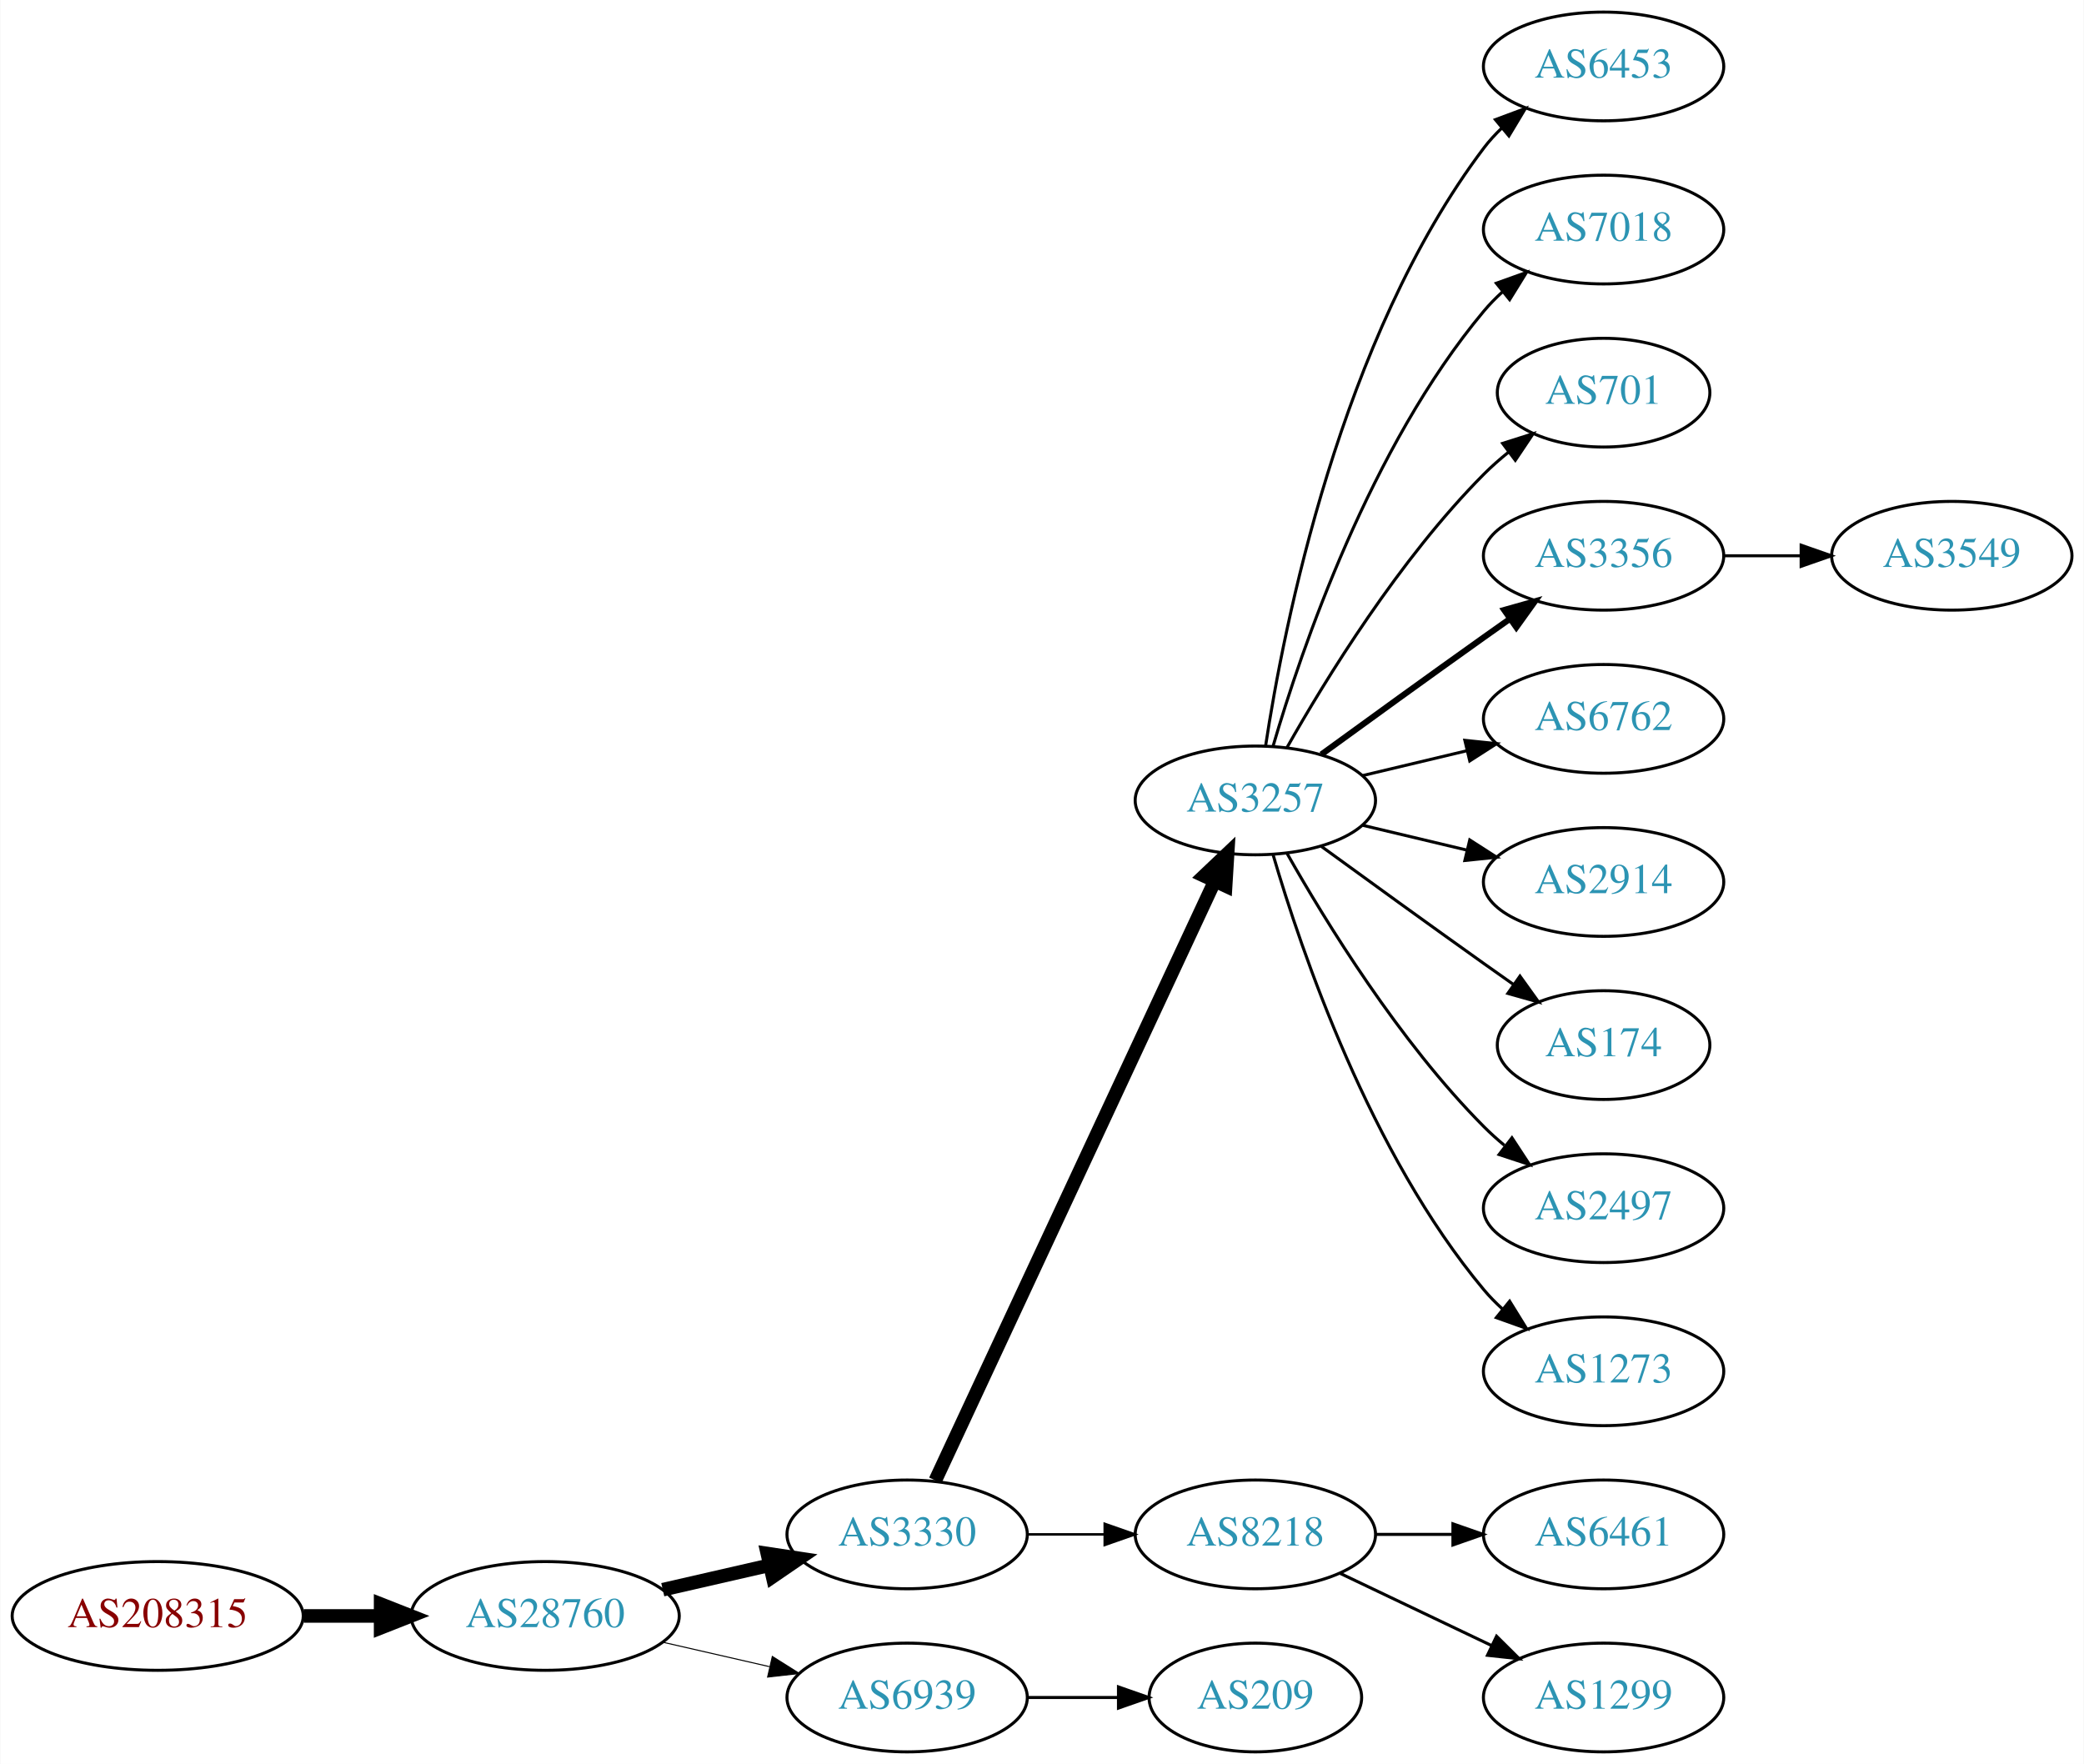
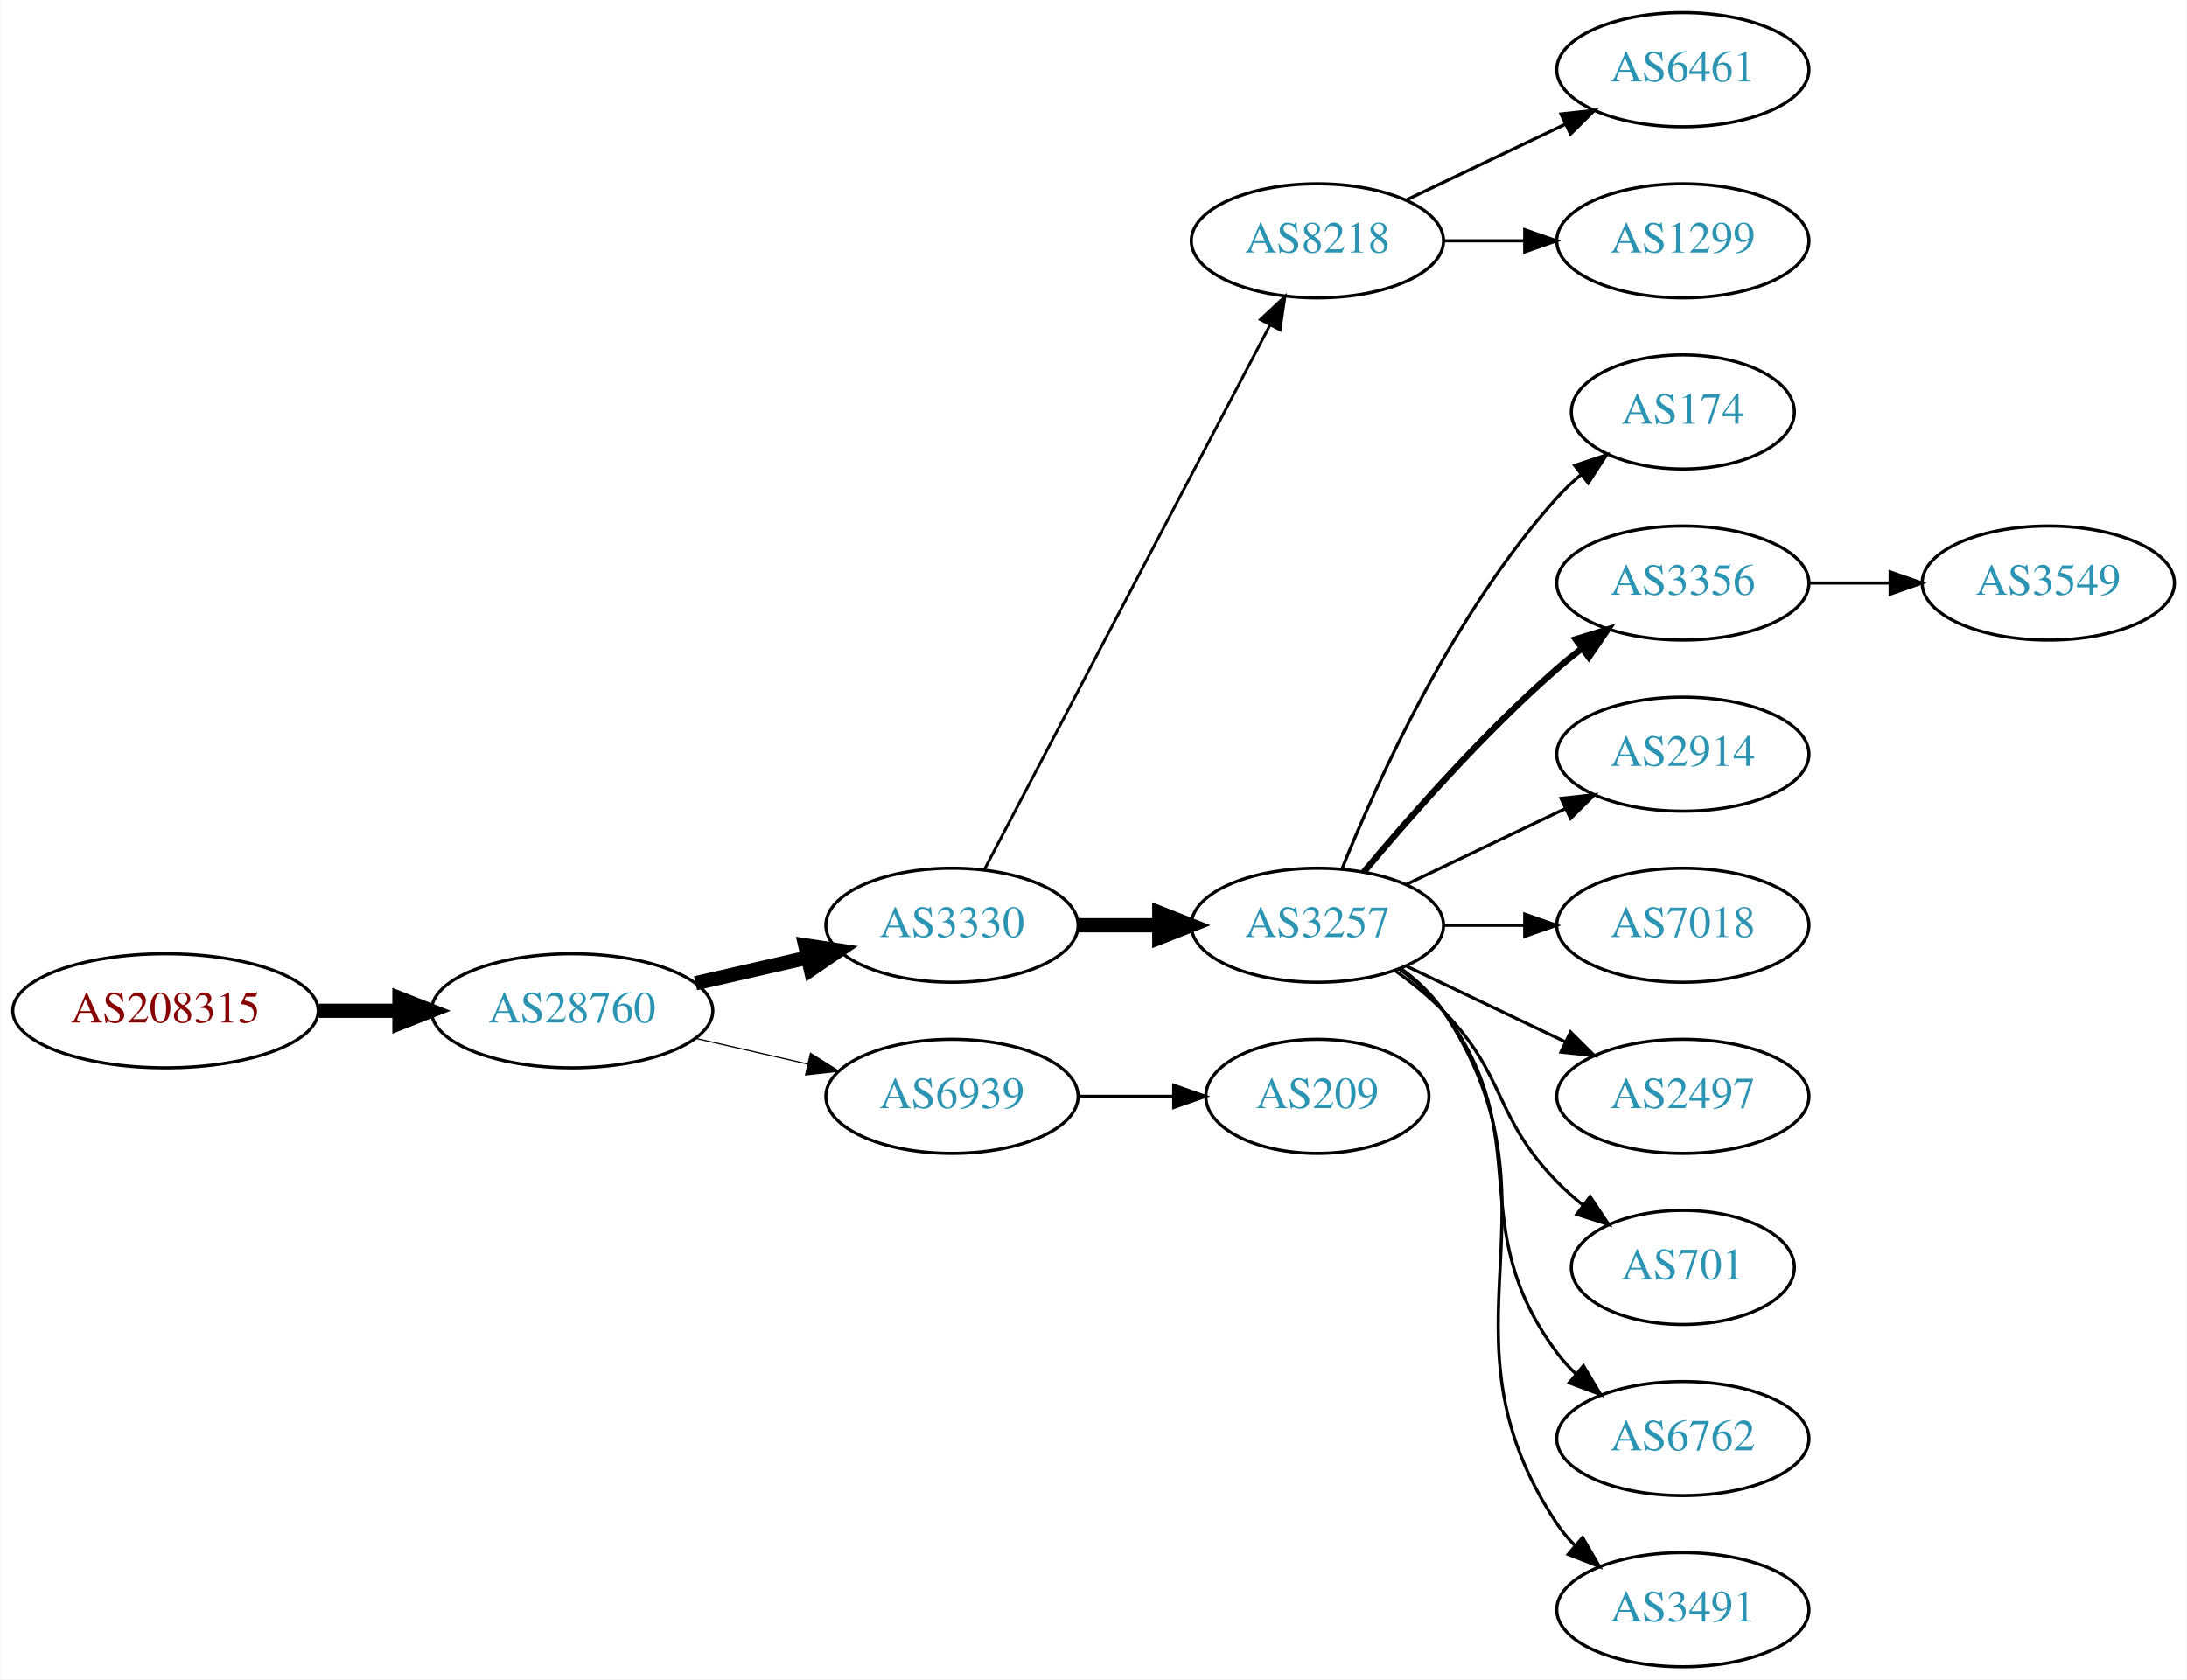
- <svg xmlns="http://www.w3.org/2000/svg" xmlns:xlink="http://www.w3.org/1999/xlink" width="690pt" height="584pt" viewBox="0.00 0.00 689.76 584.00">
-   <g id="graph0" class="graph" transform="scale(1 1) rotate(0) translate(4 580)">
-     <polygon fill="white" stroke="none" points="-4,4 -4,-580 685.755,-580 685.755,4 -4,4" />
+ <svg xmlns="http://www.w3.org/2000/svg" xmlns:xlink="http://www.w3.org/1999/xlink" width="690pt" height="530pt" viewBox="0.00 0.00 689.76 530.00">
+   <g id="graph0" class="graph" transform="scale(1 1) rotate(0) translate(4 526)">
+     <polygon fill="white" stroke="none" points="-4,4 -4,-526 685.755,-526 685.755,4 -4,4" />
    <g id="node1" class="node">
      <g id="a_node1">
        <a xlink:href="/asn/208315" xlink:title="AS208315 ~ frauscher [AT]">
-           <ellipse fill="#ffffff" stroke="black" cx="48.096" cy="-45" rx="48.192" ry="18" />
-           <text text-anchor="middle" x="48.096" y="-41.3" font-family="Times,serif" font-size="14.00" fill="#880000">AS208315</text>
+           <ellipse fill="#ffffff" stroke="black" cx="48.096" cy="-207" rx="48.192" ry="18" />
+           <text text-anchor="middle" x="48.096" y="-203.3" font-family="Times,serif" font-size="14.00" fill="#880000">AS208315</text>
        </a>
      </g>
    </g>
    <g id="node2" class="node">
      <g id="a_node2">
        <a xlink:href="/asn/28760" xlink:title="AS28760 ~ Schaerdingerstr. 35 [AT]">
-           <ellipse fill="#ffffff" stroke="black" cx="176.388" cy="-45" rx="44.393" ry="18" />
-           <text text-anchor="middle" x="176.388" y="-41.3" font-family="Times,serif" font-size="14.00" fill="#2c94b3">AS28760</text>
+           <ellipse fill="#ffffff" stroke="black" cx="176.388" cy="-207" rx="44.393" ry="18" />
+           <text text-anchor="middle" x="176.388" y="-203.3" font-family="Times,serif" font-size="14.00" fill="#2c94b3">AS28760</text>
        </a>
      </g>
    </g>
    <g id="edge1" class="edge">
-       <path fill="none" stroke="black" stroke-width="4.5" d="M96.481,-45C104.742,-45 113.386,-45 121.799,-45" />
-       <polygon fill="black" stroke="black" stroke-width="4.5" points="121.904,-48.938 131.904,-45 121.904,-41.063 121.904,-48.938" />
+       <path fill="none" stroke="black" stroke-width="4.5" d="M96.481,-207C104.742,-207 113.386,-207 121.799,-207" />
+       <polygon fill="black" stroke="black" stroke-width="4.5" points="121.904,-210.938 131.904,-207 121.904,-203.063 121.904,-210.938" />
    </g>
    <g id="node3" class="node">
      <g id="a_node3">
        <a xlink:href="/asn/3330" xlink:title="AS3330 ~ Vienna, Austria [AT]">
-           <ellipse fill="#ffffff" stroke="black" cx="296.23" cy="-72" rx="39.794" ry="18" />
-           <text text-anchor="middle" x="296.23" y="-68.3" font-family="Times,serif" font-size="14.00" fill="#2c94b3">AS3330</text>
+           <ellipse fill="#ffffff" stroke="black" cx="296.23" cy="-234" rx="39.794" ry="18" />
+           <text text-anchor="middle" x="296.23" y="-230.3" font-family="Times,serif" font-size="14.00" fill="#2c94b3">AS3330</text>
        </a>
      </g>
    </g>
    <g id="edge2" class="edge">
-       <path fill="none" stroke="black" stroke-width="4.5" d="M215.322,-53.692C226.563,-56.267 238.976,-59.111 250.599,-61.774" />
-       <polygon fill="black" stroke="black" stroke-width="4.5" points="249.934,-65.661 260.56,-64.056 251.692,-57.985 249.934,-65.661" />
+       <path fill="none" stroke="black" stroke-width="4.5" d="M215.322,-215.692C226.563,-218.267 238.976,-221.111 250.599,-223.774" />
+       <polygon fill="black" stroke="black" stroke-width="4.5" points="249.934,-227.661 260.56,-226.057 251.692,-219.985 249.934,-227.661" />
    </g>
    <g id="node4" class="node">
      <g id="a_node4">
        <a xlink:href="/asn/6939" xlink:title="AS6939 ~ Hurricane Electric LLC [US]">
-           <ellipse fill="#ffffff" stroke="black" cx="296.23" cy="-18" rx="39.794" ry="18" />
-           <text text-anchor="middle" x="296.23" y="-14.3" font-family="Times,serif" font-size="14.00" fill="#2c94b3">AS6939</text>
+           <ellipse fill="#ffffff" stroke="black" cx="296.23" cy="-180" rx="39.794" ry="18" />
+           <text text-anchor="middle" x="296.23" y="-176.3" font-family="Times,serif" font-size="14.00" fill="#2c94b3">AS6939</text>
        </a>
      </g>
    </g>
    <g id="edge3" class="edge">
-       <path fill="none" stroke="black" stroke-width="0.346" d="M215.322,-36.308C226.563,-33.733 238.976,-30.889 250.599,-28.226" />
-       <polygon fill="black" stroke="black" stroke-width="0.346" points="251.595,-31.588 260.56,-25.944 250.031,-24.765 251.595,-31.588" />
+       <path fill="none" stroke="black" stroke-width="0.375" d="M215.322,-198.308C226.563,-195.733 238.976,-192.889 250.599,-190.226" />
+       <polygon fill="black" stroke="black" stroke-width="0.375" points="251.595,-193.588 260.56,-187.943 250.031,-186.765 251.595,-193.588" />
    </g>
    <g id="node5" class="node">
      <g id="a_node5">
-         <a xlink:href="/asn/3257" xlink:title="AS3257 ~ GTT [DE]">
-           <ellipse fill="#ffffff" stroke="black" cx="411.523" cy="-315" rx="39.794" ry="18" />
-           <text text-anchor="middle" x="411.523" y="-311.3" font-family="Times,serif" font-size="14.00" fill="#2c94b3">AS3257</text>
+         <a xlink:href="/asn/8218" xlink:title="AS8218 ~ legacy Neotelecoms [FR]">
+           <ellipse fill="#ffffff" stroke="black" cx="411.523" cy="-450" rx="39.794" ry="18" />
+           <text text-anchor="middle" x="411.523" y="-446.3" font-family="Times,serif" font-size="14.00" fill="#2c94b3">AS8218</text>
        </a>
      </g>
    </g>
    <g id="edge4" class="edge">
-       <path fill="none" stroke="black" stroke-width="4.5" d="M305.561,-89.868C325.251,-132.101 374.75,-238.272 398.041,-288.227" />
-       <polygon fill="black" stroke="black" stroke-width="4.5" points="394.539,-290.034 402.333,-297.433 401.676,-286.706 394.539,-290.034" />
+       <path fill="none" stroke="black" stroke-width="0.9" d="M306.501,-251.676C326.343,-289.505 373.021,-378.499 396.507,-423.278" />
+       <polygon fill="black" stroke="black" stroke-width="0.9" points="393.538,-425.152 401.283,-432.383 399.737,-421.901 393.538,-425.152" />
    </g>
    <g id="node6" class="node">
      <g id="a_node6">
-         <a xlink:href="/asn/8218" xlink:title="AS8218 ~ legacy Neotelecoms [FR]">
-           <ellipse fill="#ffffff" stroke="black" cx="411.523" cy="-72" rx="39.794" ry="18" />
-           <text text-anchor="middle" x="411.523" y="-68.3" font-family="Times,serif" font-size="14.00" fill="#2c94b3">AS8218</text>
+         <a xlink:href="/asn/3257" xlink:title="AS3257 ~ GTT [DE]">
+           <ellipse fill="#ffffff" stroke="black" cx="411.523" cy="-234" rx="39.794" ry="18" />
+           <text text-anchor="middle" x="411.523" y="-230.3" font-family="Times,serif" font-size="14.00" fill="#2c94b3">AS3257</text>
        </a>
      </g>
    </g>
    <g id="edge5" class="edge">
-       <path fill="none" stroke="black" stroke-width="0.818" d="M335.902,-72C344.105,-72 352.869,-72 361.401,-72" />
-       <polygon fill="black" stroke="black" stroke-width="0.818" points="361.641,-75.5 371.641,-72 361.641,-68.5 361.641,-75.5" />
+       <path fill="none" stroke="black" stroke-width="4.5" d="M335.902,-234C344.105,-234 352.869,-234 361.401,-234" />
+       <polygon fill="black" stroke="black" stroke-width="4.5" points="361.641,-237.938 371.641,-234 361.641,-230.063 361.641,-237.938" />
    </g>
    <g id="node18" class="node">
      <g id="a_node18">
        <a xlink:href="/asn/209" xlink:title="AS209 ~ CenturyLink Communications, LLC [US]">
-           <ellipse fill="#ffffff" stroke="black" cx="411.523" cy="-18" rx="35.194" ry="18" />
-           <text text-anchor="middle" x="411.523" y="-14.3" font-family="Times,serif" font-size="14.00" fill="#2c94b3">AS209</text>
+           <ellipse fill="#ffffff" stroke="black" cx="411.523" cy="-180" rx="35.194" ry="18" />
+           <text text-anchor="middle" x="411.523" y="-176.3" font-family="Times,serif" font-size="14.00" fill="#2c94b3">AS209</text>
        </a>
      </g>
    </g>
    <g id="edge17" class="edge">
-       <path fill="none" stroke="black" d="M335.902,-18C345.608,-18 356.098,-18 366.061,-18" />
-       <polygon fill="black" stroke="black" points="366.198,-21.5 376.198,-18 366.198,-14.5 366.198,-21.5" />
+       <path fill="none" stroke="black" d="M335.902,-180C345.608,-180 356.098,-180 366.061,-180" />
+       <polygon fill="black" stroke="black" points="366.198,-183.5 376.198,-180 366.198,-176.5 366.198,-183.5" />
    </g>
    <g id="node7" class="node">
      <g id="a_node7">
-         <a xlink:href="/asn/6453" xlink:title="AS6453 ~ TATA COMMUNICATIONS (AMERICA) INC [US]">
-           <ellipse fill="#ffffff" stroke="black" cx="526.816" cy="-558" rx="39.794" ry="18" />
-           <text text-anchor="middle" x="526.816" y="-554.3" font-family="Times,serif" font-size="14.00" fill="#2c94b3">AS6453</text>
+         <a xlink:href="/asn/6461" xlink:title="AS6461 ~ Zayo Bandwidth [US]">
+           <ellipse fill="#ffffff" stroke="black" cx="526.816" cy="-504" rx="39.794" ry="18" />
+           <text text-anchor="middle" x="526.816" y="-500.3" font-family="Times,serif" font-size="14.00" fill="#2c94b3">AS6461</text>
        </a>
      </g>
    </g>
    <g id="edge6" class="edge">
-       <path fill="none" stroke="black" d="M414.9,-332.986C420.873,-372.422 439.584,-467.995 487.17,-531 488.927,-533.327 490.943,-535.529 493.113,-537.596" />
-       <polygon fill="black" stroke="black" points="490.998,-540.389 500.926,-544.088 495.472,-535.005 490.998,-540.389" />
+       <path fill="none" stroke="black" d="M439.66,-462.934C454.654,-470.081 473.475,-479.052 489.698,-486.785" />
+       <polygon fill="black" stroke="black" points="488.368,-490.028 498.901,-491.171 491.38,-483.709 488.368,-490.028" />
    </g>
    <g id="node8" class="node">
      <g id="a_node8">
-         <a xlink:href="/asn/7018" xlink:title="AS7018 ~ AT&amp;T Services, Inc. [US]">
-           <ellipse fill="#ffffff" stroke="black" cx="526.816" cy="-504" rx="39.794" ry="18" />
-           <text text-anchor="middle" x="526.816" y="-500.3" font-family="Times,serif" font-size="14.00" fill="#2c94b3">AS7018</text>
+         <a xlink:href="/asn/1299" xlink:title="AS1299 ~ Telia Carrier [EU]">
+           <ellipse fill="#ffffff" stroke="black" cx="526.816" cy="-450" rx="39.794" ry="18" />
+           <text text-anchor="middle" x="526.816" y="-446.3" font-family="Times,serif" font-size="14.00" fill="#2c94b3">AS1299</text>
        </a>
      </g>
    </g>
    <g id="edge7" class="edge">
-       <path fill="none" stroke="black" d="M417.397,-333.002C426.711,-364.844 449.528,-431.981 487.17,-477 489.04,-479.237 491.138,-481.374 493.364,-483.396" />
-       <polygon fill="black" stroke="black" points="491.308,-486.234 501.283,-489.804 495.711,-480.793 491.308,-486.234" />
+       <path fill="none" stroke="black" d="M451.195,-450C459.398,-450 468.162,-450 476.694,-450" />
+       <polygon fill="black" stroke="black" points="476.934,-453.5 486.934,-450 476.933,-446.5 476.934,-453.5" />
    </g>
    <g id="node9" class="node">
      <g id="a_node9">
-         <a xlink:href="/asn/701" xlink:title="AS701 ~ UUNET [US]">
-           <ellipse fill="#ffffff" stroke="black" cx="526.816" cy="-450" rx="35.194" ry="18" />
-           <text text-anchor="middle" x="526.816" y="-446.3" font-family="Times,serif" font-size="14.00" fill="#2c94b3">AS701</text>
+         <a xlink:href="/asn/174" xlink:title="AS174 ~ Cogent Communications [US]">
+           <ellipse fill="#ffffff" stroke="black" cx="526.816" cy="-396" rx="35.194" ry="18" />
+           <text text-anchor="middle" x="526.816" y="-392.3" font-family="Times,serif" font-size="14.00" fill="#2c94b3">AS174</text>
        </a>
      </g>
    </g>
    <g id="edge8" class="edge">
-       <path fill="none" stroke="black" d="M421.983,-332.49C434.765,-355.096 459.197,-394.886 487.17,-423 489.67,-425.513 492.43,-427.949 495.292,-430.261" />
-       <polygon fill="black" stroke="black" points="493.39,-433.21 503.489,-436.413 497.592,-427.611 493.39,-433.21" />
+       <path fill="none" stroke="black" d="M419.271,-251.787C430.322,-279.243 454.375,-332.578 487.17,-369 489.485,-371.572 492.09,-374.03 494.826,-376.343" />
+       <polygon fill="black" stroke="black" points="492.691,-379.117 502.749,-382.448 496.964,-373.572 492.691,-379.117" />
    </g>
    <g id="node10" class="node">
      <g id="a_node10">
        <a xlink:href="/asn/3356" xlink:title="AS3356 ~ Level 3 Parent, LLC [US]">
-           <ellipse fill="#ffffff" stroke="black" cx="526.816" cy="-396" rx="39.794" ry="18" />
-           <text text-anchor="middle" x="526.816" y="-392.3" font-family="Times,serif" font-size="14.00" fill="#2c94b3">AS3356</text>
+           <ellipse fill="#ffffff" stroke="black" cx="526.816" cy="-342" rx="39.794" ry="18" />
+           <text text-anchor="middle" x="526.816" y="-338.3" font-family="Times,serif" font-size="14.00" fill="#2c94b3">AS3356</text>
        </a>
      </g>
    </g>
    <g id="edge9" class="edge">
-       <path fill="none" stroke="black" stroke-width="2" d="M433.371,-330.222C448.305,-341.091 468.919,-356.025 487.17,-369 489.99,-371.005 492.933,-373.085 495.881,-375.159" />
-       <polygon fill="black" stroke="black" stroke-width="2" points="493.908,-378.05 504.106,-380.926 497.927,-372.319 493.908,-378.05" />
+       <path fill="none" stroke="black" stroke-width="2" d="M426.153,-250.817C440.436,-267.929 463.982,-294.745 487.17,-315 489.635,-317.154 492.274,-319.294 494.971,-321.372" />
+       <polygon fill="black" stroke="black" stroke-width="2" points="492.996,-324.264 503.125,-327.37 497.144,-318.625 492.996,-324.264" />
    </g>
    <g id="node11" class="node">
      <g id="a_node11">
-         <a xlink:href="/asn/6762" xlink:title="AS6762 ~ TELECOM ITALIA SPARKLE S.p.A. [IT]">
-           <ellipse fill="#ffffff" stroke="black" cx="526.816" cy="-342" rx="39.794" ry="18" />
-           <text text-anchor="middle" x="526.816" y="-338.3" font-family="Times,serif" font-size="14.00" fill="#2c94b3">AS6762</text>
-         </a>
-       </g>
-     </g>
-     <g id="edge10" class="edge">
-       <path fill="none" stroke="black" d="M447.13,-323.248C458.002,-325.838 470.156,-328.735 481.598,-331.462" />
-       <polygon fill="black" stroke="black" points="480.882,-334.889 491.421,-333.803 482.505,-328.08 480.882,-334.889" />
-     </g>
-     <g id="node12" class="node">
-       <g id="a_node12">
        <a xlink:href="/asn/2914" xlink:title="AS2914 ~ NTT America, Inc. [US]">
          <ellipse fill="#ffffff" stroke="black" cx="526.816" cy="-288" rx="39.794" ry="18" />
          <text text-anchor="middle" x="526.816" y="-284.3" font-family="Times,serif" font-size="14.00" fill="#2c94b3">AS2914</text>
        </a>
      </g>
    </g>
+     <g id="edge10" class="edge">
+       <path fill="none" stroke="black" d="M439.66,-246.934C454.654,-254.081 473.475,-263.052 489.698,-270.785" />
+       <polygon fill="black" stroke="black" points="488.368,-274.028 498.901,-275.171 491.38,-267.709 488.368,-274.028" />
+     </g>
+     <g id="node12" class="node">
+       <g id="a_node12">
+         <a xlink:href="/asn/7018" xlink:title="AS7018 ~ AT&amp;T Services, Inc. [US]">
+           <ellipse fill="#ffffff" stroke="black" cx="526.816" cy="-234" rx="39.794" ry="18" />
+           <text text-anchor="middle" x="526.816" y="-230.3" font-family="Times,serif" font-size="14.00" fill="#2c94b3">AS7018</text>
+         </a>
+       </g>
+     </g>
    <g id="edge11" class="edge">
-       <path fill="none" stroke="black" d="M447.13,-306.752C458.002,-304.162 470.156,-301.265 481.598,-298.538" />
-       <polygon fill="black" stroke="black" points="482.505,-301.92 491.421,-296.197 480.882,-295.111 482.505,-301.92" />
+       <path fill="none" stroke="black" d="M451.195,-234C459.398,-234 468.162,-234 476.694,-234" />
+       <polygon fill="black" stroke="black" points="476.934,-237.5 486.934,-234 476.933,-230.5 476.934,-237.5" />
    </g>
    <g id="node13" class="node">
      <g id="a_node13">
-         <a xlink:href="/asn/174" xlink:title="AS174 ~ Cogent Communications [US]">
-           <ellipse fill="#ffffff" stroke="black" cx="526.816" cy="-234" rx="35.194" ry="18" />
-           <text text-anchor="middle" x="526.816" y="-230.3" font-family="Times,serif" font-size="14.00" fill="#2c94b3">AS174</text>
-         </a>
-       </g>
-     </g>
-     <g id="edge12" class="edge">
-       <path fill="none" stroke="black" d="M433.371,-299.778C448.305,-288.909 468.919,-273.975 487.17,-261 490.38,-258.718 493.749,-256.339 497.103,-253.982" />
-       <polygon fill="black" stroke="black" points="499.132,-256.834 505.314,-248.23 495.116,-251.101 499.132,-256.834" />
-     </g>
-     <g id="node14" class="node">
-       <g id="a_node14">
        <a xlink:href="/asn/2497" xlink:title="AS2497 ~ Internet Initiative Japan Inc. [JP]">
          <ellipse fill="#ffffff" stroke="black" cx="526.816" cy="-180" rx="39.794" ry="18" />
          <text text-anchor="middle" x="526.816" y="-176.3" font-family="Times,serif" font-size="14.00" fill="#2c94b3">AS2497</text>
        </a>
      </g>
    </g>
+     <g id="edge12" class="edge">
+       <path fill="none" stroke="black" d="M439.66,-221.066C454.654,-213.919 473.475,-204.948 489.698,-197.215" />
+       <polygon fill="black" stroke="black" points="491.38,-200.291 498.901,-192.829 488.368,-193.972 491.38,-200.291" />
+     </g>
+     <g id="node14" class="node">
+       <g id="a_node14">
+         <a xlink:href="/asn/701" xlink:title="AS701 ~ UUNET [US]">
+           <ellipse fill="#ffffff" stroke="black" cx="526.816" cy="-126" rx="35.194" ry="18" />
+           <text text-anchor="middle" x="526.816" y="-122.3" font-family="Times,serif" font-size="14.00" fill="#2c94b3">AS701</text>
+         </a>
+       </g>
+     </g>
    <g id="edge13" class="edge">
-       <path fill="none" stroke="black" d="M421.983,-297.51C434.765,-274.904 459.197,-235.114 487.17,-207 489.28,-204.879 491.576,-202.812 493.962,-200.829" />
-       <polygon fill="black" stroke="black" points="496.477,-203.31 502.277,-194.444 492.214,-197.758 496.477,-203.31" />
+       <path fill="none" stroke="black" d="M436.117,-219.611C441.373,-215.852 446.705,-211.563 451.17,-207 471.342,-186.383 466.997,-173.617 487.17,-153 489.649,-150.466 492.395,-148.017 495.248,-145.696" />
+       <polygon fill="black" stroke="black" points="497.55,-148.343 503.433,-139.532 493.339,-142.752 497.55,-148.343" />
    </g>
    <g id="node15" class="node">
      <g id="a_node15">
-         <a xlink:href="/asn/1273" xlink:title="AS1273 ~ Vodafone Group PLC [EU]">
-           <ellipse fill="#ffffff" stroke="black" cx="526.816" cy="-126" rx="39.794" ry="18" />
-           <text text-anchor="middle" x="526.816" y="-122.3" font-family="Times,serif" font-size="14.00" fill="#2c94b3">AS1273</text>
+         <a xlink:href="/asn/6762" xlink:title="AS6762 ~ TELECOM ITALIA SPARKLE S.p.A. [IT]">
+           <ellipse fill="#ffffff" stroke="black" cx="526.816" cy="-72" rx="39.794" ry="18" />
+           <text text-anchor="middle" x="526.816" y="-68.3" font-family="Times,serif" font-size="14.00" fill="#2c94b3">AS6762</text>
        </a>
      </g>
    </g>
    <g id="edge14" class="edge">
-       <path fill="none" stroke="black" d="M417.397,-296.998C426.711,-265.156 449.528,-198.019 487.17,-153 489.04,-150.763 491.138,-148.626 493.364,-146.604" />
-       <polygon fill="black" stroke="black" points="495.711,-149.207 501.283,-140.196 491.308,-143.766 495.711,-149.207" />
+       <path fill="none" stroke="black" d="M437.454,-220.118C442.53,-216.389 447.448,-211.984 451.17,-207 481.441,-166.458 456.898,-139.542 487.17,-99 488.914,-96.664 490.921,-94.455 493.085,-92.383" />
+       <polygon fill="black" stroke="black" points="495.444,-94.973 500.885,-85.882 490.963,-89.595 495.444,-94.973" />
    </g>
    <g id="node16" class="node">
      <g id="a_node16">
-         <a xlink:href="/asn/6461" xlink:title="AS6461 ~ Zayo Bandwidth [US]">
-           <ellipse fill="#ffffff" stroke="black" cx="526.816" cy="-72" rx="39.794" ry="18" />
-           <text text-anchor="middle" x="526.816" y="-68.3" font-family="Times,serif" font-size="14.00" fill="#2c94b3">AS6461</text>
+         <a xlink:href="/asn/3491" xlink:title="AS3491 ~ PCCW Global, Inc. [US]">
+           <ellipse fill="#ffffff" stroke="black" cx="526.816" cy="-18" rx="39.794" ry="18" />
+           <text text-anchor="middle" x="526.816" y="-14.3" font-family="Times,serif" font-size="14.00" fill="#2c94b3">AS3491</text>
        </a>
      </g>
    </g>
    <g id="edge15" class="edge">
-       <path fill="none" stroke="black" d="M451.195,-72C459.398,-72 468.162,-72 476.694,-72" />
-       <polygon fill="black" stroke="black" points="476.934,-75.5 486.934,-72 476.933,-68.5 476.934,-75.5" />
+       <path fill="none" stroke="black" d="M437.842,-220.393C442.898,-216.649 447.71,-212.169 451.17,-207 492.194,-145.706 446.145,-106.294 487.17,-45 488.791,-42.577 490.71,-40.305 492.812,-38.19" />
+       <polygon fill="black" stroke="black" points="495.179,-40.771 500.497,-31.607 490.625,-35.454 495.179,-40.771" />
    </g>
    <g id="node17" class="node">
      <g id="a_node17">
-         <a xlink:href="/asn/1299" xlink:title="AS1299 ~ Telia Carrier [EU]">
-           <ellipse fill="#ffffff" stroke="black" cx="526.816" cy="-18" rx="39.794" ry="18" />
-           <text text-anchor="middle" x="526.816" y="-14.3" font-family="Times,serif" font-size="14.00" fill="#2c94b3">AS1299</text>
+         <a xlink:href="/asn/3549" xlink:title="AS3549 ~ Level 3 Parent, LLC [US]">
+           <ellipse fill="#ffffff" stroke="black" cx="642.109" cy="-342" rx="39.794" ry="18" />
+           <text text-anchor="middle" x="642.109" y="-338.3" font-family="Times,serif" font-size="14.00" fill="#2c94b3">AS3549</text>
        </a>
      </g>
    </g>
    <g id="edge16" class="edge">
-       <path fill="none" stroke="black" d="M439.66,-59.066C454.654,-51.919 473.475,-42.948 489.698,-35.215" />
-       <polygon fill="black" stroke="black" points="491.38,-38.291 498.901,-30.829 488.368,-31.972 491.38,-38.291" />
-     </g>
-     <g id="node19" class="node">
-       <g id="a_node19">
-         <a xlink:href="/asn/3549" xlink:title="AS3549 ~ Level 3 Parent, LLC [US]">
-           <ellipse fill="#ffffff" stroke="black" cx="642.109" cy="-396" rx="39.794" ry="18" />
-           <text text-anchor="middle" x="642.109" y="-392.3" font-family="Times,serif" font-size="14.00" fill="#2c94b3">AS3549</text>
-         </a>
-       </g>
-     </g>
-     <g id="edge18" class="edge">
-       <path fill="none" stroke="black" d="M566.488,-396C574.691,-396 583.455,-396 591.987,-396" />
-       <polygon fill="black" stroke="black" points="592.227,-399.5 602.226,-396 592.226,-392.5 592.227,-399.5" />
+       <path fill="none" stroke="black" d="M566.488,-342C574.691,-342 583.455,-342 591.987,-342" />
+       <polygon fill="black" stroke="black" points="592.227,-345.5 602.226,-342 592.226,-338.5 592.227,-345.5" />
    </g>
  </g>
</svg>
